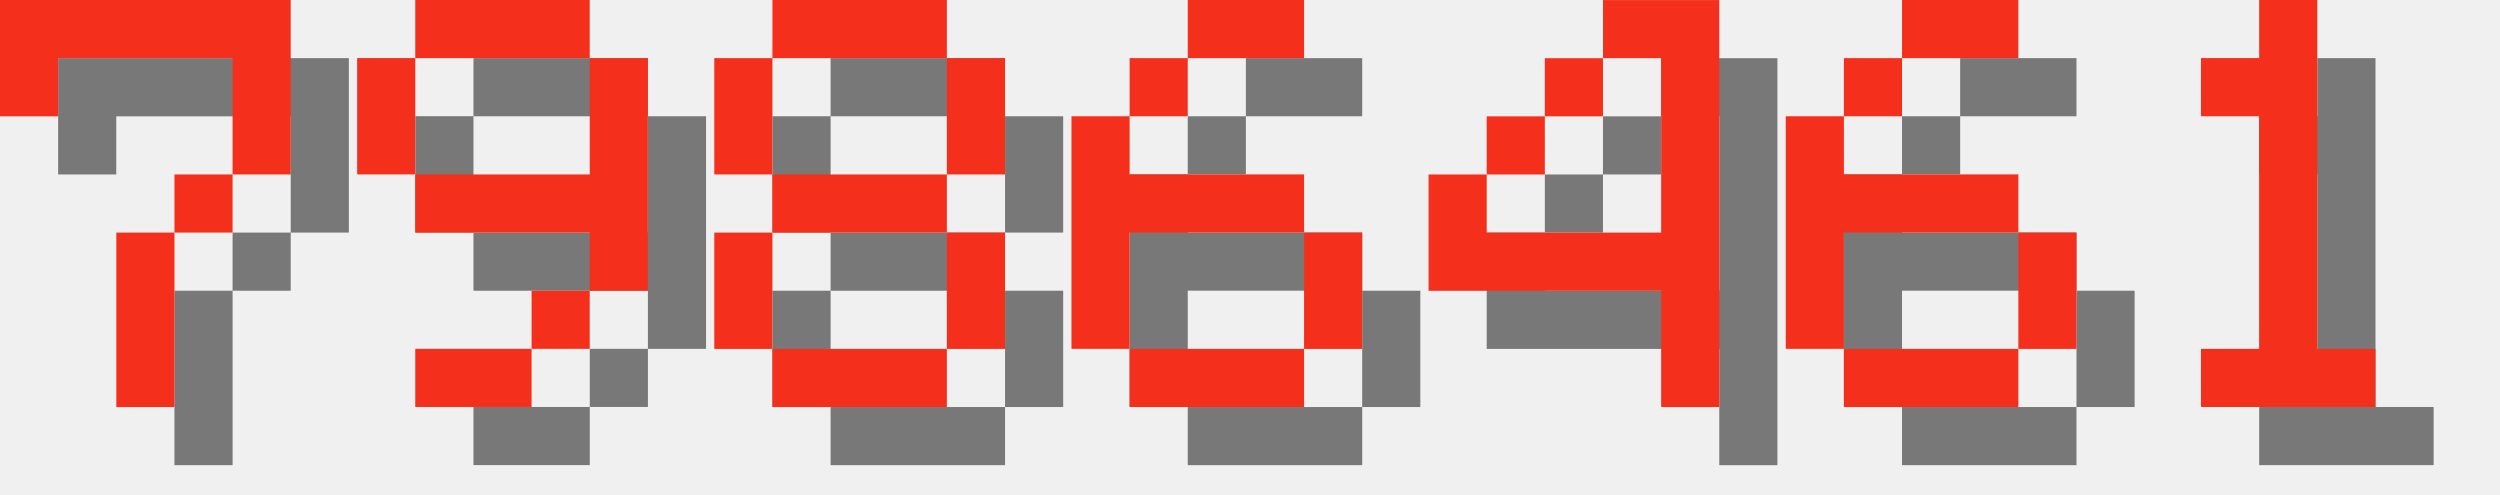
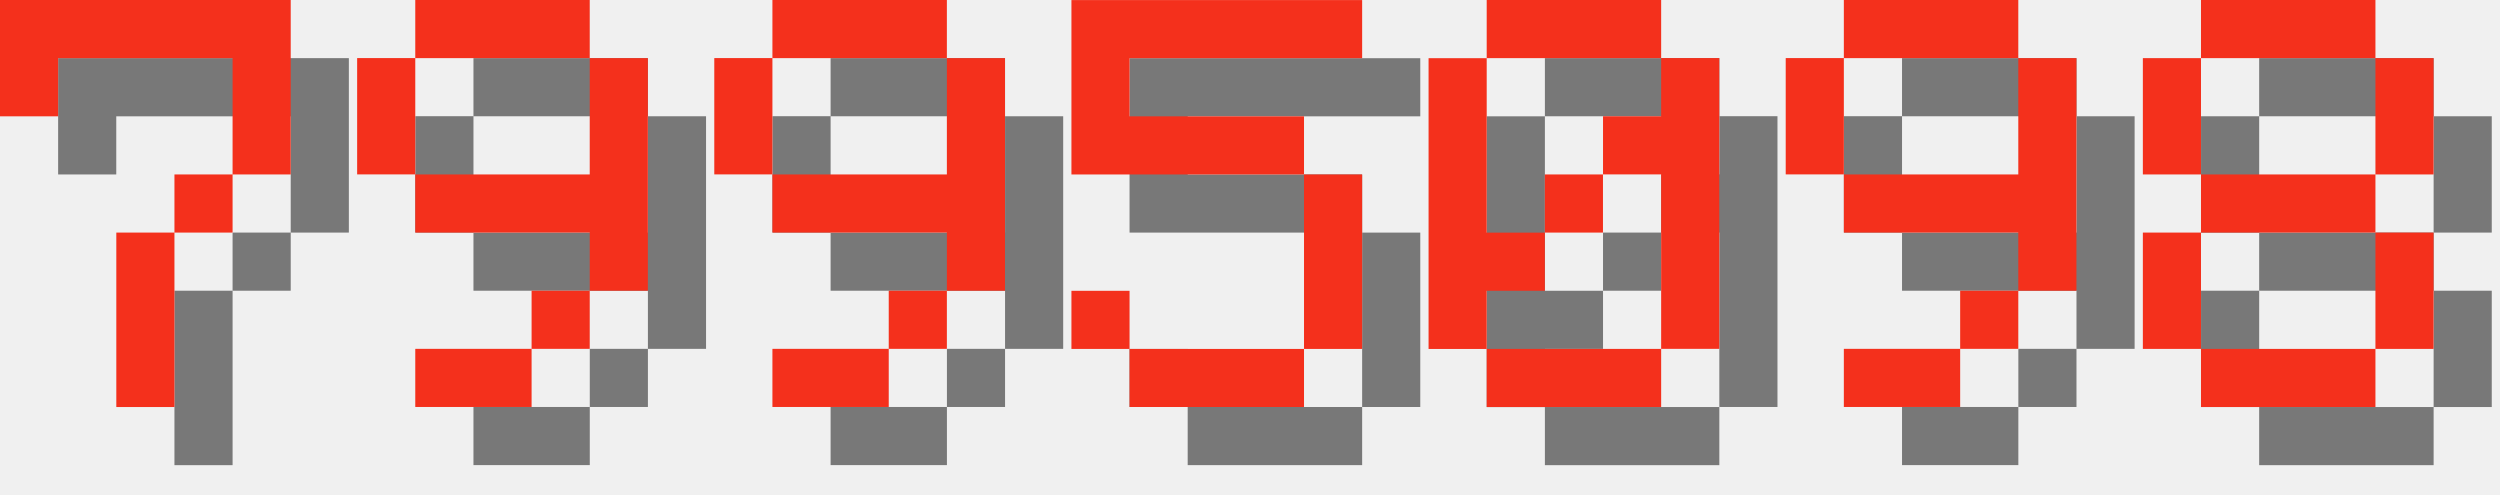
<svg xmlns="http://www.w3.org/2000/svg" version="1.1" width="182.0" height="36">
  <style>
        .text-foreground {
            fill: #F4301C;
        }
        .text-shadow {
            fill: #000000;
            fill-opacity: 0.5;
        }
    </style>
  <g class="digit" id="digit_7" transform="translate(0.0, 0), scale(4)">
    <path id="digit_7_shadow" class="text-shadow" d="m1.058 1.058 2e-6 2.117h1.058v-1.058h3.175v1.058l2e-7 1.058h-1.058v1.058h-1.058l4e-7 3.175 1.058 1e-7v-3.175h1.058v-1.058h1.058l5e-7 -1.058v-2.117z" fill-opacity=".5" style="paint-order:stroke fill markers" />
    <path id="digit_7_fg" class="text-foreground" d="m0 0 2e-6 2.117h1.058v-1.058h3.175v1.058l2e-7 1.058h-1.058v1.058h-1.058l4e-7 3.175 1.058 1e-7v-3.175h1.058v-1.058h1.058l5e-7 -1.058v-2.117z" fill="#fff" style="paint-order:stroke fill markers" />
  </g>
  <g class="digit" id="digit_9" transform="translate(26.0, 0), scale(4)">
    <path id="digit_9_shadow" class="text-shadow" d="m2.117 1.058v1.058h3.175v-1.058h-3.175zm3.175 1.058v2.117h-3.175v1.058h3.175v1.058h1.058v-4.233h-1.058zm0 4.233h-1.058v1.058h1.058v-1.058zm-1.058 1.058h-2.117v1.058h2.117v-1.058zm-2.117-3.175v-2.117h-1.058v2.117h1.058z" fill-opacity=".5" style="paint-order:stroke fill markers" />
    <path id="digit_9_fg" class="text-foreground" d="m1.058 0v1.058h3.175v-1.058h-3.175zm3.175 1.058v2.117h-3.175v1.058h3.175v1.058h1.058v-4.233h-1.058zm0 4.233h-1.058v1.058h1.058v-1.058zm-1.058 1.058h-2.117v1.058h2.117v-1.058zm-2.117-3.175v-2.117h-1.058v2.117h1.058z" fill="#fff" style="paint-order:stroke fill markers" />
  </g>
-   <g class="digit" id="digit_8" transform="translate(52.0, 0), scale(4)">
+   <g class="digit" id="digit_9" transform="translate(52.0, 0), scale(4)">
+     <path id="digit_9_shadow" class="text-shadow" d="m2.117 1.058v1.058h3.175v-1.058h-3.175zm3.175 1.058v2.117h-3.175v1.058h3.175v1.058h1.058v-4.233h-1.058zm0 4.233h-1.058v1.058h1.058v-1.058zm-1.058 1.058h-2.117v1.058h2.117v-1.058zm-2.117-3.175v-2.117h-1.058v2.117h1.058z" fill-opacity=".5" style="paint-order:stroke fill markers" />
+     <path id="digit_9_fg" class="text-foreground" d="m1.058 0v1.058h3.175v-1.058h-3.175zm3.175 1.058v2.117h-3.175v1.058h3.175v1.058h1.058v-4.233h-1.058zm0 4.233h-1.058v1.058h1.058v-1.058zm-1.058 1.058h-2.117v1.058h2.117v-1.058zm-2.117-3.175v-2.117h-1.058v2.117h1.058z" fill="#fff" style="paint-order:stroke fill markers" />
+   </g>
+   <g class="digit" id="digit_5" transform="translate(78.0, 0), scale(4)">
+     <path id="digit_5_shadow" class="text-shadow" d="m1.058 1.058v3.175h4.233v3.175h-3.175v-1.058h-1.058v1.058h1.058v1.058h3.175v-1.058h1.058v-3.175h-1.058v-1.058h-3.175v-1.058h4.233v-1.058h-5.292z" fill-opacity=".5" style="paint-order:stroke fill markers" />
+     <path id="digit_5_fg" class="text-foreground" d="m0 0v3.175h4.233v3.175h-3.175v-1.058h-1.058v1.058h1.058v1.058h3.175v-1.058h1.058v-3.175h-1.058v-1.058h-3.175v-1.058h4.233v-1.058h-5.292z" fill="#fff" style="paint-order:stroke fill markers" />
+   </g>
+   <g class="digit" id="digit_0" transform="translate(104.0, 0), scale(4)">
+     <path id="digit_0_shadow" class="text-shadow" d="m2.117 1.058v1.058h3.175v-1.058h-3.175zm3.175 1.058v1.058h-1.058v1.058h1.058v3.175h1.058v-5.292h-1.058zm0 5.292h-3.175v1.058h3.175v-1.058zm-3.175 0v-1.058h1.058v-1.058h-1.058v-3.175h-1.058v5.292h1.058zm1.058-2.117h1.058v-1.058h-1.058v1.058z" fill-opacity=".5" style="paint-order:stroke fill markers" />
+     <path id="digit_0_fg" class="text-foreground" d="m1.058 0v1.058h3.175v-1.058h-3.175zm3.175 1.058v1.058h-1.058v1.058h1.058v3.175h1.058v-5.292h-1.058zm0 5.292h-3.175v1.058h3.175v-1.058zm-3.175 0v-1.058h1.058v-1.058h-1.058v-3.175h-1.058v5.292h1.058zm1.058-2.117h1.058v-1.058h-1.058v1.058z" fill="#fff" style="paint-order:stroke fill markers" />
+   </g>
+   <g class="digit" id="digit_9" transform="translate(130.0, 0), scale(4)">
+     <path id="digit_9_shadow" class="text-shadow" d="m2.117 1.058v1.058h3.175v-1.058h-3.175zm3.175 1.058v2.117h-3.175v1.058h3.175v1.058h1.058v-4.233h-1.058zm0 4.233h-1.058v1.058h1.058v-1.058zm-1.058 1.058h-2.117v1.058h2.117v-1.058zm-2.117-3.175v-2.117h-1.058v2.117h1.058z" fill-opacity=".5" style="paint-order:stroke fill markers" />
+     <path id="digit_9_fg" class="text-foreground" d="m1.058 0v1.058h3.175v-1.058h-3.175zm3.175 1.058v2.117h-3.175v1.058h3.175v1.058h1.058v-4.233h-1.058zm0 4.233h-1.058v1.058h1.058v-1.058zm-1.058 1.058h-2.117v1.058h2.117v-1.058zm-2.117-3.175v-2.117h-1.058v2.117h1.058z" fill="#fff" style="paint-order:stroke fill markers" />
+   </g>
+   <g class="digit" id="digit_8" transform="translate(156.0, 0), scale(4)">
    <path id="digit_8_shadow" class="text-shadow" d="m2.117 1.058v1.058h3.175v-1.058h-3.175zm3.175 1.058v2.117h1.058v-2.117h-1.058zm0 2.117h-3.175v1.058h3.175v-1.058zm0 1.058v2.117h1.058v-2.117h-1.058zm0 2.117h-3.175v1.058h3.175v-1.058zm-3.175 0v-2.117h-1.058v2.117h1.058zm0-3.175v-2.117h-1.058v2.117h1.058z" fill-opacity=".5" style="paint-order:stroke fill markers" />
    <path id="digit_8_fg" class="text-foreground" d="m1.058 0v1.058h3.175v-1.058h-3.175zm3.175 1.058v2.117h1.058v-2.117h-1.058zm0 2.117h-3.175v1.058h3.175v-1.058zm0 1.058v2.117h1.058v-2.117h-1.058zm0 2.117h-3.175v1.058h3.175v-1.058zm-3.175 0v-2.117h-1.058v2.117h1.058zm0-3.175v-2.117h-1.058v2.117h1.058z" fill="#fff" style="paint-order:stroke fill markers" />
  </g>
-   <g class="digit" id="digit_6" transform="translate(78.0, 0), scale(4)">
-     <path id="digit_6_shadow" class="text-shadow" d="m3.175 1.058v1.058h2.117v-1.058h-2.117zm0 1.058h-1.058v1.058h1.058v-1.058zm-1.058 1.058h-1.058v4.233h1.058v-2.117h3.175v-1.058h-3.175v-1.058zm3.175 2.117v2.117h1.058v-2.117h-1.058zm0 2.117h-3.175v1.058h3.175v-1.058z" fill-opacity=".5" style="paint-order:stroke fill markers" />
-     <path id="digit_6_fg" class="text-foreground" d="m2.117 0v1.058h2.117v-1.058h-2.117zm0 1.058h-1.058v1.058h1.058v-1.058zm-1.058 1.058h-1.058v4.233h1.058v-2.117h3.175v-1.058h-3.175v-1.058zm3.175 2.117v2.117h1.058v-2.117h-1.058zm0 2.117h-3.175v1.058h3.175v-1.058z" fill="#fff" style="paint-order:stroke fill markers" />
-   </g>
-   <g class="digit" id="digit_4" transform="translate(104.0, 0), scale(4)">
-     <path id="digit_4_shadow" class="text-shadow" d="m4.233 1.058v1.058h1.058v3.175h-3.175v-1.058h-1.058v2.117h4.233v2.117h1.058v-7.408h-2.117zm-2.117 3.175h1.058v-1.058h-1.058v1.058zm1.058-1.058h1.058v-1.058h-1.058v1.058z" fill-opacity=".5" style="paint-order:stroke fill markers" />
-     <path id="digit_4_fg" class="text-foreground" d="m3.175 0v1.058h1.058v3.175h-3.175v-1.058h-1.058v2.117h4.233v2.117h1.058v-7.408h-2.117zm-2.117 3.175h1.058v-1.058h-1.058v1.058zm1.058-1.058h1.058v-1.058h-1.058v1.058z" fill="#fff" style="paint-order:stroke fill markers" />
-   </g>
-   <g class="digit" id="digit_6" transform="translate(130.0, 0), scale(4)">
-     <path id="digit_6_shadow" class="text-shadow" d="m3.175 1.058v1.058h2.117v-1.058h-2.117zm0 1.058h-1.058v1.058h1.058v-1.058zm-1.058 1.058h-1.058v4.233h1.058v-2.117h3.175v-1.058h-3.175v-1.058zm3.175 2.117v2.117h1.058v-2.117h-1.058zm0 2.117h-3.175v1.058h3.175v-1.058z" fill-opacity=".5" style="paint-order:stroke fill markers" />
-     <path id="digit_6_fg" class="text-foreground" d="m2.117 0v1.058h2.117v-1.058h-2.117zm0 1.058h-1.058v1.058h1.058v-1.058zm-1.058 1.058h-1.058v4.233h1.058v-2.117h3.175v-1.058h-3.175v-1.058zm3.175 2.117v2.117h1.058v-2.117h-1.058zm0 2.117h-3.175v1.058h3.175v-1.058z" fill="#fff" style="paint-order:stroke fill markers" />
-   </g>
-   <g class="digit" id="digit_1" transform="translate(156.0, 0), scale(4)">
-     <path id="digit_1_shadow" class="text-shadow" d="m2.117 2.117v1.058h1.058v4.233h-1.058v1.058h3.175v-1.058h-1.058v-6.35h-1.058v1.058h-1.058z" fill-opacity=".5" style="paint-order:stroke fill markers" />
-     <path id="digit_1_fg" class="text-foreground" d="m1.058 1.058v1.058h1.058v4.233h-1.058v1.058h3.175v-1.058h-1.058v-6.35h-1.058v1.058h-1.058z" fill="#fff" style="paint-order:stroke fill markers" />
-   </g>
</svg>
